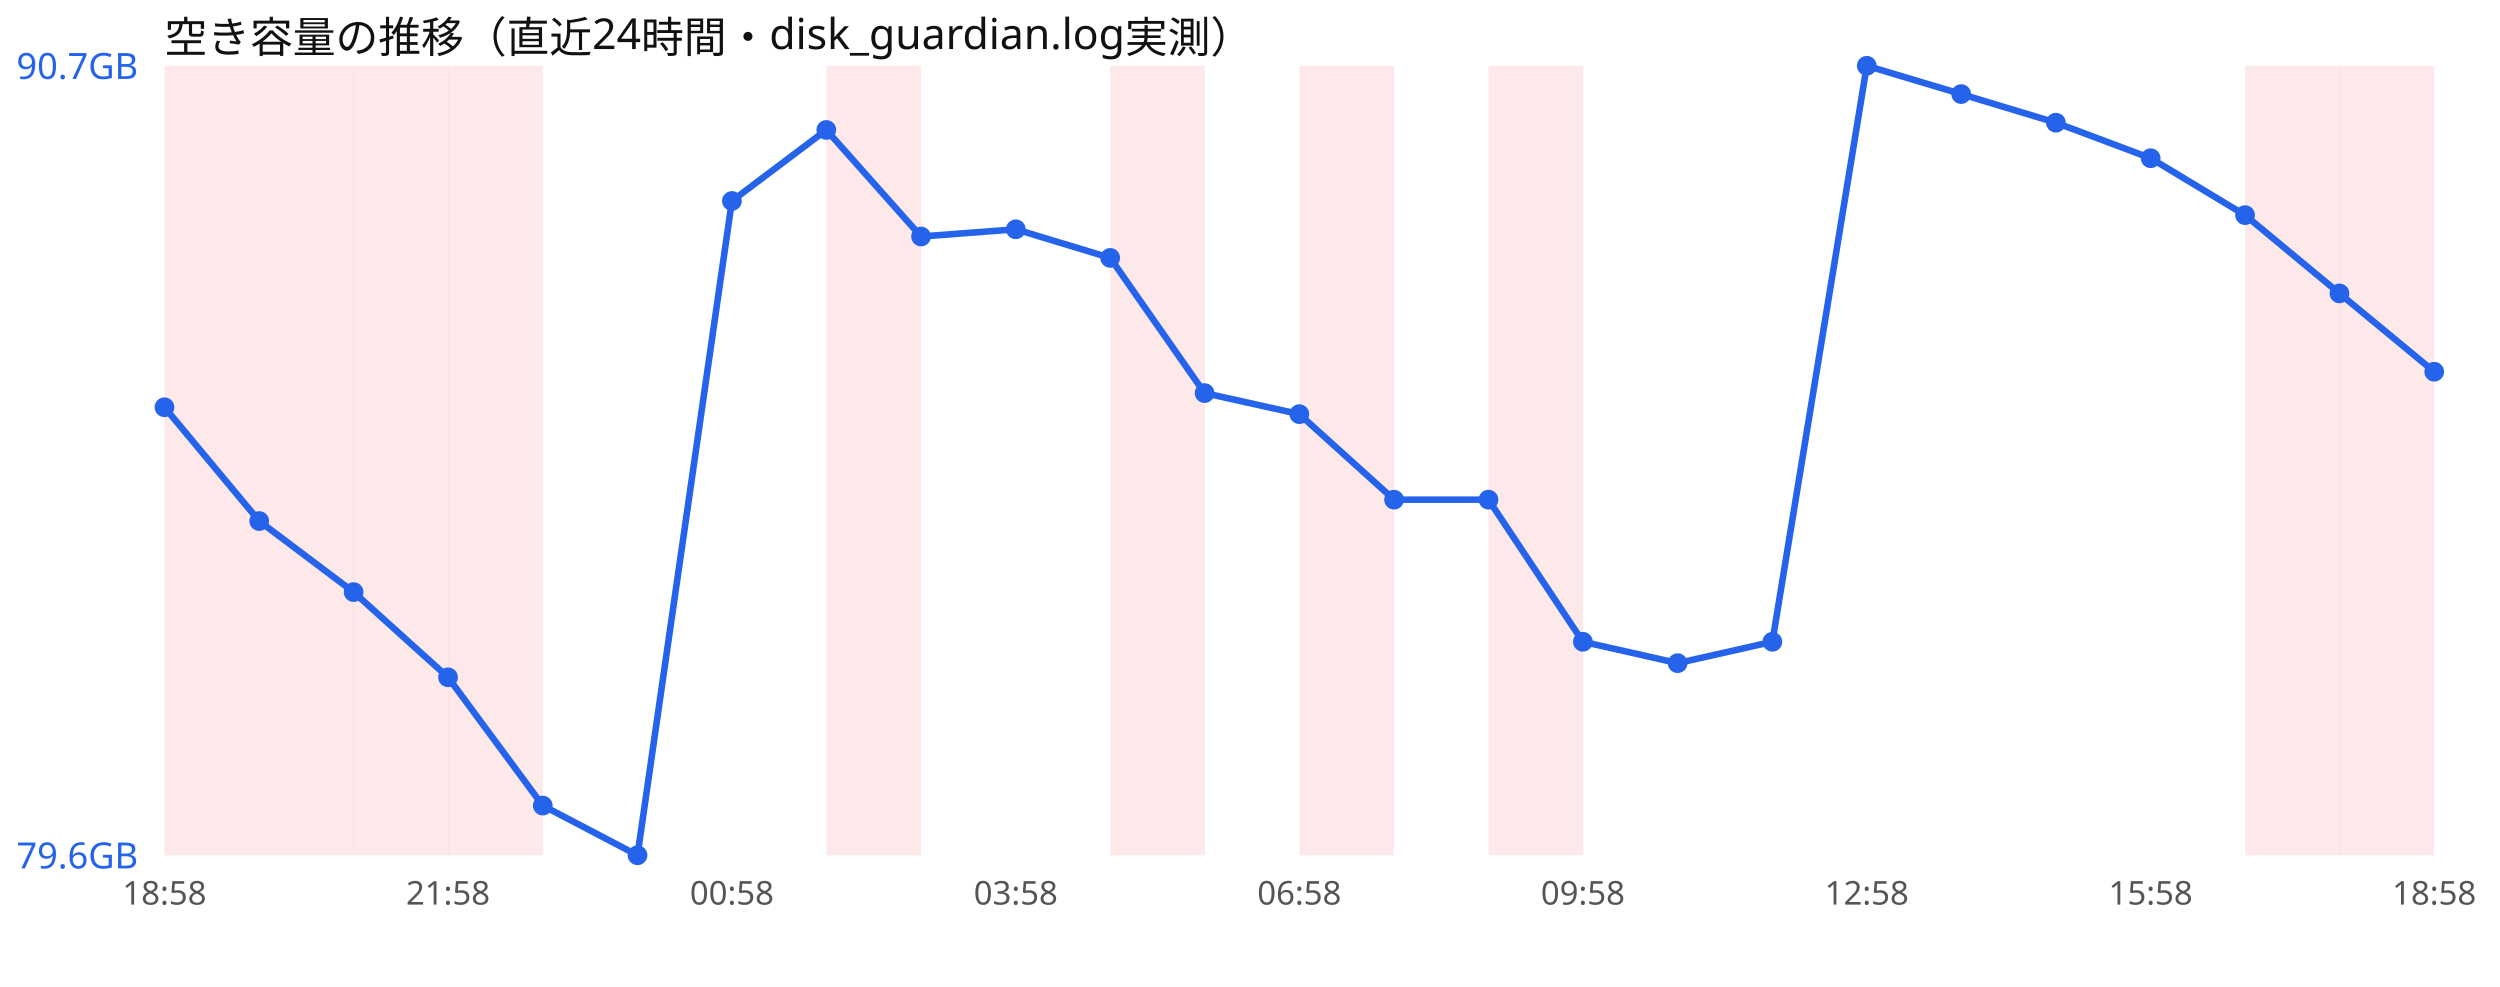
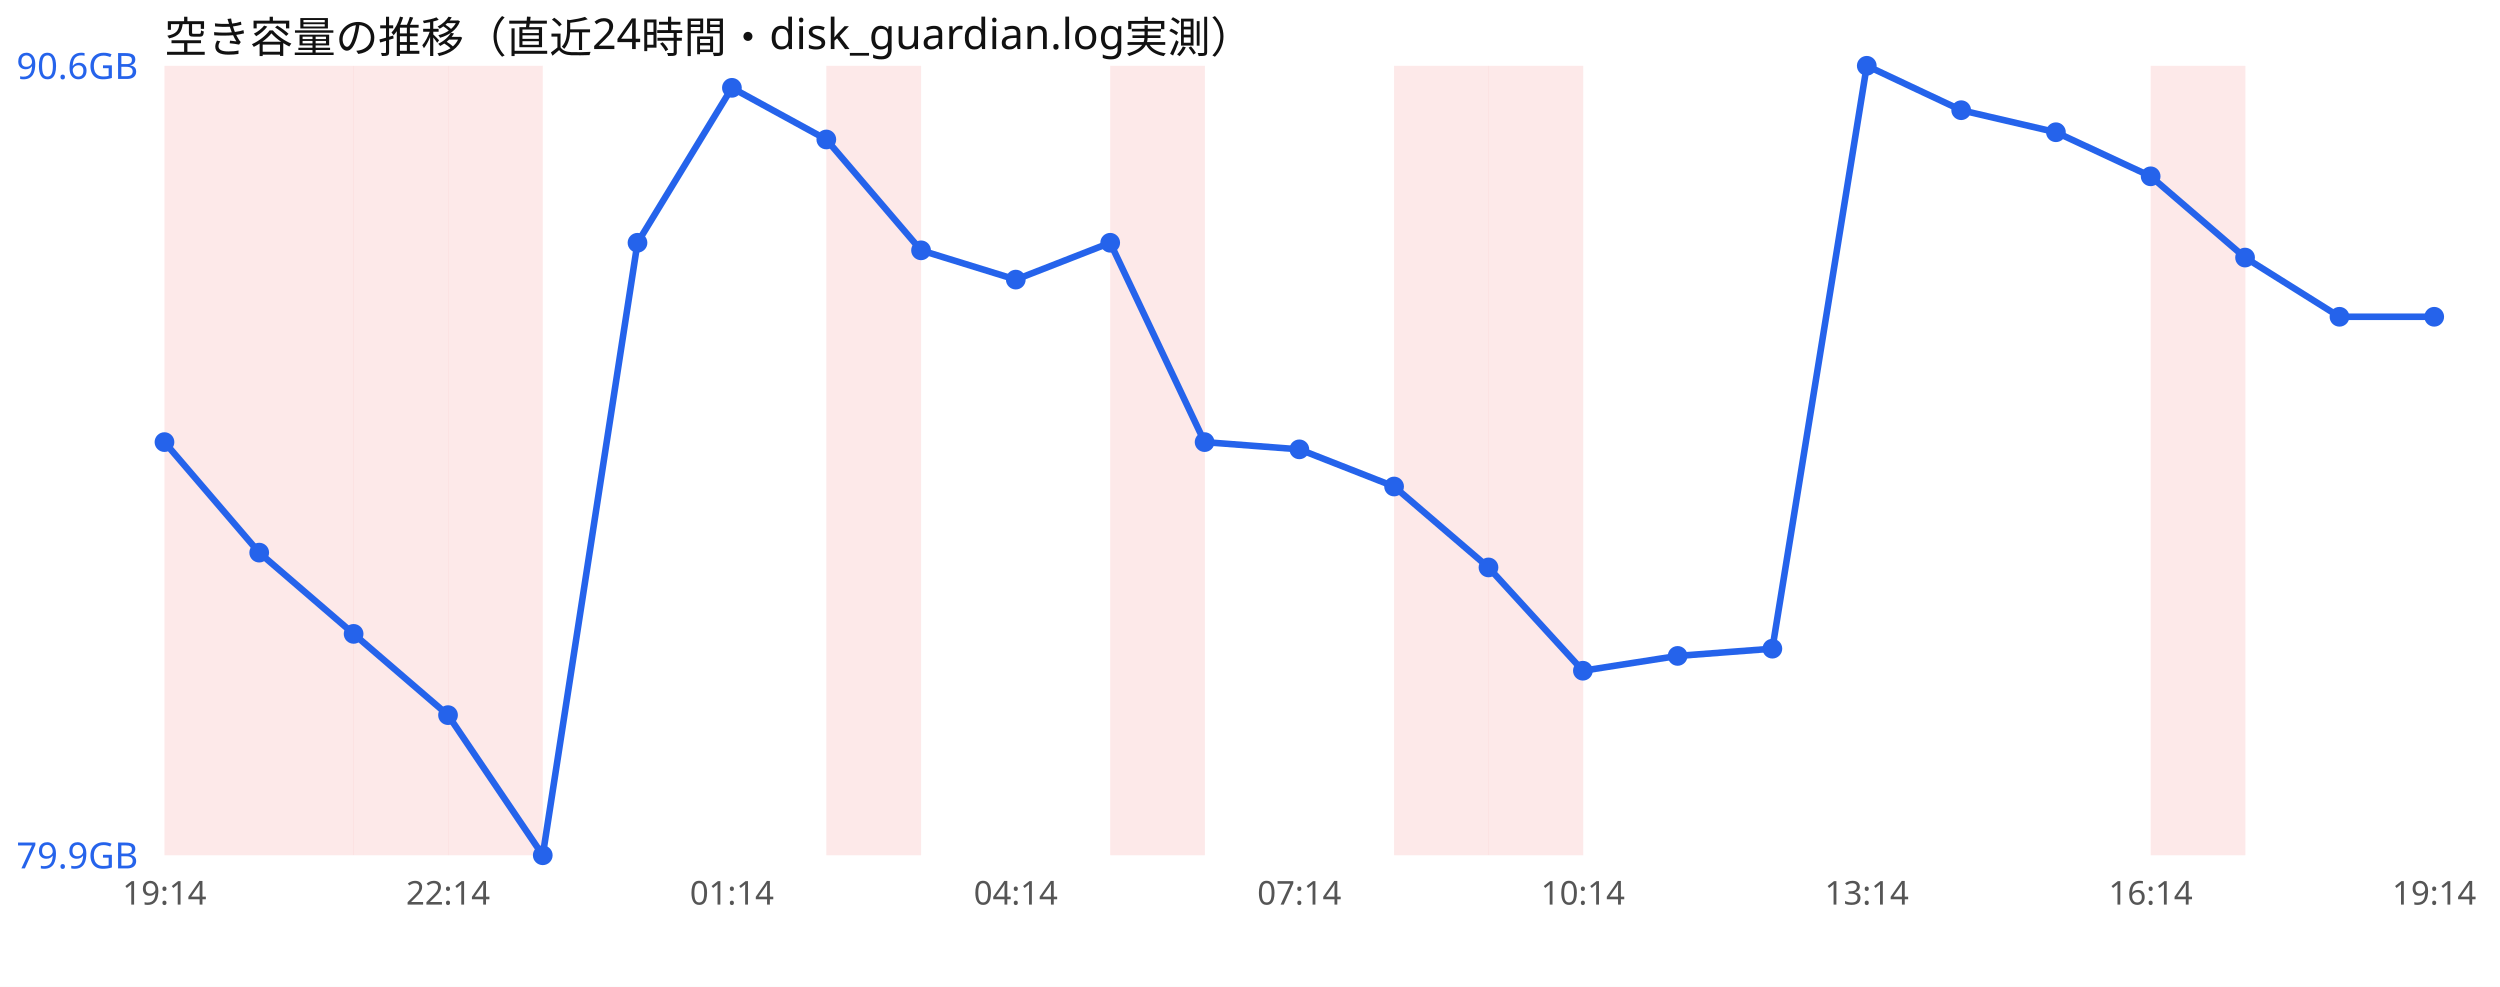
<svg xmlns="http://www.w3.org/2000/svg" width="760" height="300" viewBox="0 0 760 300" font-family="sans-serif">
  <rect width="760" height="300" fill="#ffffff" />
  <text x="50" y="16" font-size="13" fill="#111">空き容量の推移（直近24時間・disk_guardian.log実測）</text>
  <rect x="50.0" y="20" width="28.8" height="240" fill="#ef4444" opacity="0.12" />
  <rect x="78.8" y="20" width="28.8" height="240" fill="#ef4444" opacity="0.12" />
  <rect x="107.5" y="20" width="28.8" height="240" fill="#ef4444" opacity="0.12" />
  <rect x="136.2" y="20" width="28.8" height="240" fill="#ef4444" opacity="0.12" />
  <rect x="251.2" y="20" width="28.8" height="240" fill="#ef4444" opacity="0.12" />
  <rect x="337.5" y="20" width="28.8" height="240" fill="#ef4444" opacity="0.12" />
-   <rect x="395.0" y="20" width="28.8" height="240" fill="#ef4444" opacity="0.12" />
+   <rect x="423.8" y="20" width="28.8" height="240" fill="#ef4444" opacity="0.12" />
  <rect x="452.5" y="20" width="28.8" height="240" fill="#ef4444" opacity="0.12" />
-   <rect x="682.5" y="20" width="28.8" height="240" fill="#ef4444" opacity="0.12" />
-   <rect x="711.2" y="20" width="28.8" height="240" fill="#ef4444" opacity="0.12" />
-   <polyline points="50.0,123.8 78.8,158.4 107.5,180.0 136.2,205.9 165.0,244.9 193.8,260.0 222.5,61.1 251.2,39.5 280.0,71.9 308.8,69.7 337.5,78.4 366.2,119.5 395.0,125.9 423.8,151.9 452.5,151.9 481.2,195.1 510.0,201.6 538.8,195.1 567.5,20.0 596.2,28.6 625.0,37.3 653.8,48.1 682.5,65.4 711.2,89.2 740.0,113.0" fill="none" stroke="#2563eb" stroke-width="2" />
-   <circle cx="50.0" cy="123.8" r="3" fill="#2563eb" />
-   <circle cx="78.8" cy="158.4" r="3" fill="#2563eb" />
-   <circle cx="107.5" cy="180.0" r="3" fill="#2563eb" />
-   <circle cx="136.2" cy="205.9" r="3" fill="#2563eb" />
-   <circle cx="165.0" cy="244.9" r="3" fill="#2563eb" />
-   <circle cx="193.8" cy="260.0" r="3" fill="#2563eb" />
-   <circle cx="222.5" cy="61.1" r="3" fill="#2563eb" />
-   <circle cx="251.2" cy="39.5" r="3" fill="#2563eb" />
-   <circle cx="280.0" cy="71.9" r="3" fill="#2563eb" />
-   <circle cx="308.8" cy="69.7" r="3" fill="#2563eb" />
-   <circle cx="337.5" cy="78.4" r="3" fill="#2563eb" />
-   <circle cx="366.2" cy="119.5" r="3" fill="#2563eb" />
-   <circle cx="395.0" cy="125.9" r="3" fill="#2563eb" />
-   <circle cx="423.8" cy="151.9" r="3" fill="#2563eb" />
-   <circle cx="452.5" cy="151.9" r="3" fill="#2563eb" />
-   <circle cx="481.2" cy="195.1" r="3" fill="#2563eb" />
-   <circle cx="510.0" cy="201.6" r="3" fill="#2563eb" />
-   <circle cx="538.8" cy="195.1" r="3" fill="#2563eb" />
+   <rect x="653.8" y="20" width="28.8" height="240" fill="#ef4444" opacity="0.12" />
+   <polyline points="50.0,134.4 78.8,168.0 107.5,192.7 136.2,217.4 165.0,260.0 193.8,73.8 222.5,26.7 251.2,42.4 280.0,76.1 308.8,85.0 337.5,73.8 366.2,134.4 395.0,136.6 423.8,147.9 452.5,172.5 481.2,203.9 510.0,199.4 538.8,197.2 567.5,20.0 596.2,33.5 625.0,40.2 653.8,53.6 682.5,78.3 711.2,96.3 740.0,96.3" fill="none" stroke="#2563eb" stroke-width="2" />
+   <circle cx="50.0" cy="134.4" r="3" fill="#2563eb" />
+   <circle cx="78.8" cy="168.0" r="3" fill="#2563eb" />
+   <circle cx="107.5" cy="192.7" r="3" fill="#2563eb" />
+   <circle cx="136.2" cy="217.4" r="3" fill="#2563eb" />
+   <circle cx="165.0" cy="260.0" r="3" fill="#2563eb" />
+   <circle cx="193.8" cy="73.8" r="3" fill="#2563eb" />
+   <circle cx="222.5" cy="26.7" r="3" fill="#2563eb" />
+   <circle cx="251.2" cy="42.4" r="3" fill="#2563eb" />
+   <circle cx="280.0" cy="76.1" r="3" fill="#2563eb" />
+   <circle cx="308.8" cy="85.0" r="3" fill="#2563eb" />
+   <circle cx="337.5" cy="73.8" r="3" fill="#2563eb" />
+   <circle cx="366.2" cy="134.4" r="3" fill="#2563eb" />
+   <circle cx="395.0" cy="136.6" r="3" fill="#2563eb" />
+   <circle cx="423.8" cy="147.9" r="3" fill="#2563eb" />
+   <circle cx="452.5" cy="172.5" r="3" fill="#2563eb" />
+   <circle cx="481.2" cy="203.9" r="3" fill="#2563eb" />
+   <circle cx="510.0" cy="199.4" r="3" fill="#2563eb" />
+   <circle cx="538.8" cy="197.2" r="3" fill="#2563eb" />
  <circle cx="567.5" cy="20.0" r="3" fill="#2563eb" />
-   <circle cx="596.2" cy="28.6" r="3" fill="#2563eb" />
-   <circle cx="625.0" cy="37.3" r="3" fill="#2563eb" />
-   <circle cx="653.8" cy="48.1" r="3" fill="#2563eb" />
-   <circle cx="682.5" cy="65.4" r="3" fill="#2563eb" />
-   <circle cx="711.2" cy="89.2" r="3" fill="#2563eb" />
-   <circle cx="740.0" cy="113.0" r="3" fill="#2563eb" />
-   <text x="5" y="24.0" font-size="11" fill="#2563eb">90.7GB</text>
-   <text x="5" y="264.0" font-size="11" fill="#2563eb">79.6GB</text>
-   <text x="50.0" y="275" font-size="10" fill="#555" text-anchor="middle">18:58</text>
-   <text x="136.2" y="275" font-size="10" fill="#555" text-anchor="middle">21:58</text>
-   <text x="222.5" y="275" font-size="10" fill="#555" text-anchor="middle">00:58</text>
-   <text x="308.8" y="275" font-size="10" fill="#555" text-anchor="middle">03:58</text>
-   <text x="395.0" y="275" font-size="10" fill="#555" text-anchor="middle">06:58</text>
-   <text x="481.2" y="275" font-size="10" fill="#555" text-anchor="middle">09:58</text>
-   <text x="567.5" y="275" font-size="10" fill="#555" text-anchor="middle">12:58</text>
-   <text x="653.8" y="275" font-size="10" fill="#555" text-anchor="middle">15:58</text>
-   <text x="740.0" y="275" font-size="10" fill="#555" text-anchor="middle">18:58</text>
+   <circle cx="596.2" cy="33.5" r="3" fill="#2563eb" />
+   <circle cx="625.0" cy="40.2" r="3" fill="#2563eb" />
+   <circle cx="653.8" cy="53.6" r="3" fill="#2563eb" />
+   <circle cx="682.5" cy="78.3" r="3" fill="#2563eb" />
+   <circle cx="711.2" cy="96.3" r="3" fill="#2563eb" />
+   <circle cx="740.0" cy="96.3" r="3" fill="#2563eb" />
+   <text x="5" y="24.0" font-size="11" fill="#2563eb">90.6GB</text>
+   <text x="5" y="264.0" font-size="11" fill="#2563eb">79.9GB</text>
+   <text x="50.0" y="275" font-size="10" fill="#555" text-anchor="middle">19:14</text>
+   <text x="136.2" y="275" font-size="10" fill="#555" text-anchor="middle">22:14</text>
+   <text x="222.5" y="275" font-size="10" fill="#555" text-anchor="middle">01:14</text>
+   <text x="308.8" y="275" font-size="10" fill="#555" text-anchor="middle">04:14</text>
+   <text x="395.0" y="275" font-size="10" fill="#555" text-anchor="middle">07:14</text>
+   <text x="481.2" y="275" font-size="10" fill="#555" text-anchor="middle">10:14</text>
+   <text x="567.5" y="275" font-size="10" fill="#555" text-anchor="middle">13:14</text>
+   <text x="653.8" y="275" font-size="10" fill="#555" text-anchor="middle">16:14</text>
+   <text x="740.0" y="275" font-size="10" fill="#555" text-anchor="middle">19:14</text>
</svg>
